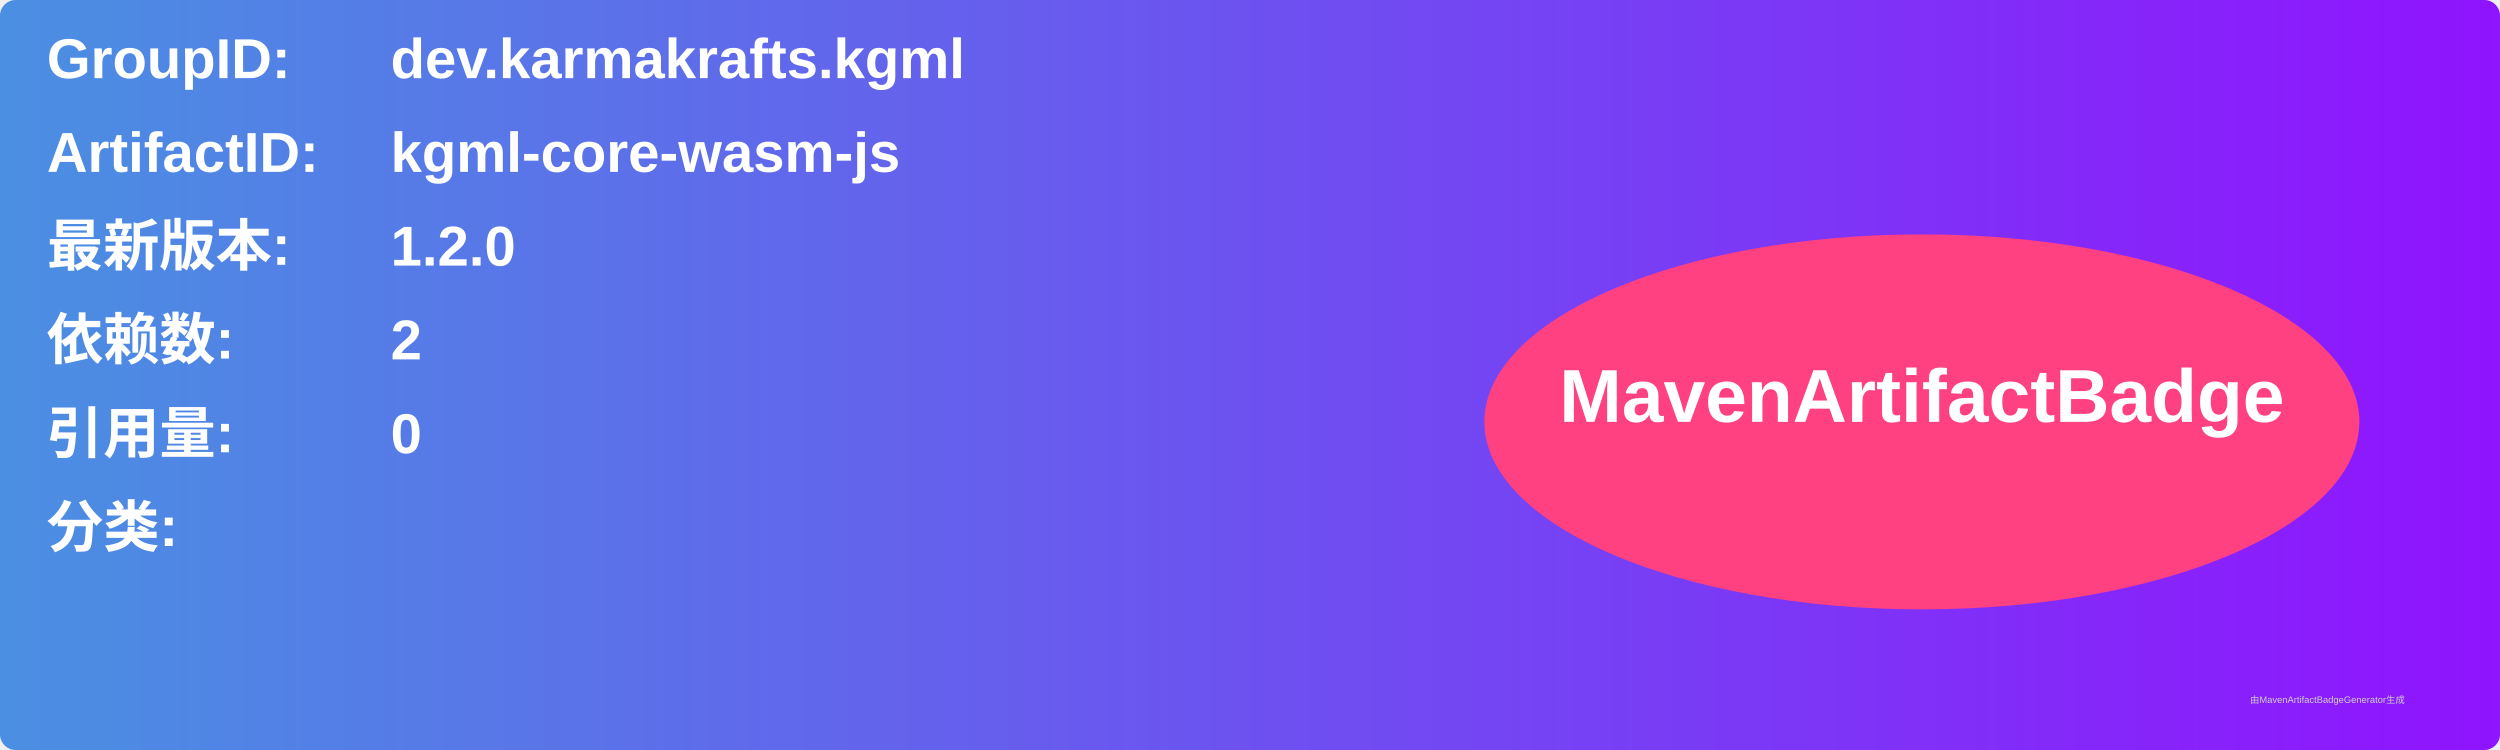
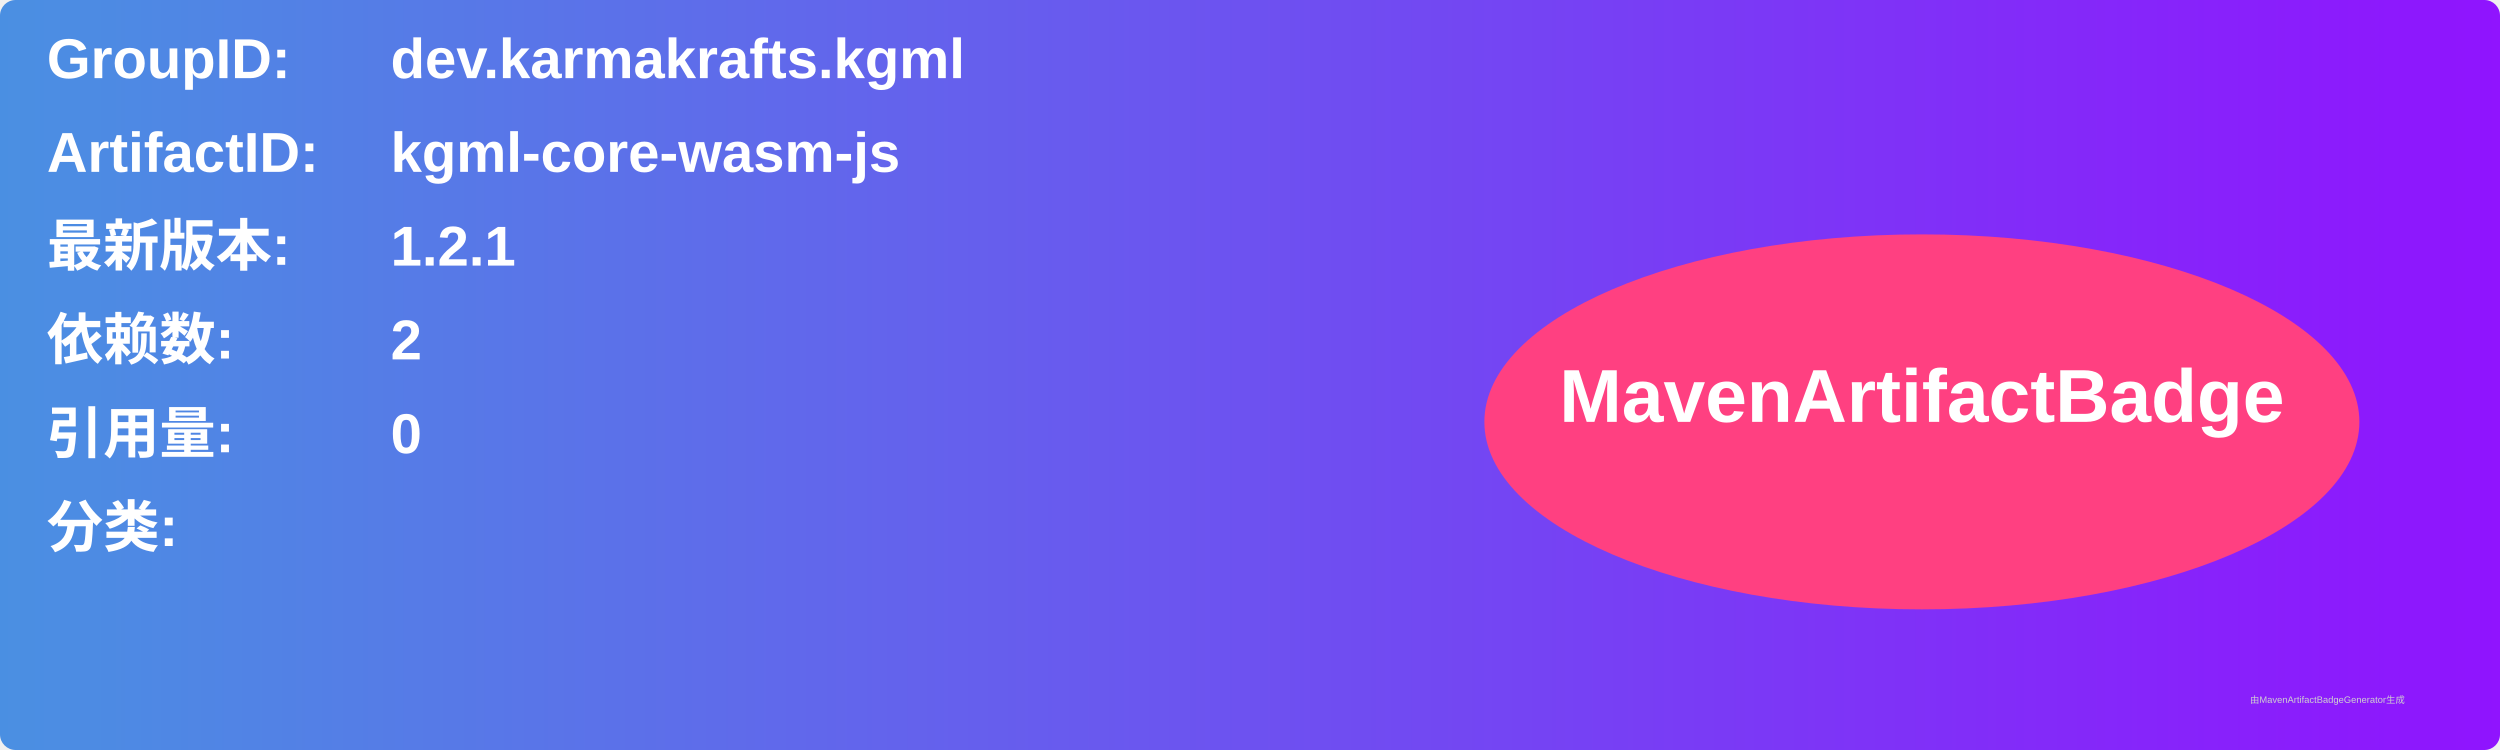
<svg xmlns="http://www.w3.org/2000/svg" width="800" height="240" viewBox="0 0 800 240">
  <linearGradient id="grad" x1="0%" y1="0%" x2="100%" y2="0%">
    <stop offset="0%" stop-color="#4a90e2" />
    <stop offset="100%" stop-color="#9013fe" />
  </linearGradient>
  <rect width="100%" height="100%" rx="5" ry="5" fill="url(#grad)" />
  <g transform="translate(15, 15)">
    <text x="0" y="10" font-family="Arial" font-size="18" fill="white" font-weight="bold" width="260">GroupID:</text>
    <text x="110" y="10" font-family="Arial" font-size="18" fill="white" font-weight="bold" width="460">dev.karmakrafts.kgml</text>
    <text x="0" y="40" font-family="Arial" font-size="18" fill="white" font-weight="bold" width="260">ArtifactID:</text>
    <text x="110" y="40" font-family="Arial" font-size="18" fill="white" font-weight="bold" width="460">kgml-core-wasm-js</text>
    <text x="0" y="70" font-family="Arial" font-size="18" fill="white" font-weight="bold">最新版本:</text>
    <text x="110" y="70" font-family="Arial" font-size="18" fill="white" font-weight="bold">
-       <tspan font-weight="bold">1.2.0</tspan>
+       <tspan font-weight="bold">1.2.1</tspan>
    </text>
    <text x="0" y="100" font-family="Arial" font-size="18" fill="white" font-weight="bold">依赖数: </text>
    <text x="110" y="100" font-family="Arial" font-size="18" fill="white">
      <tspan font-weight="bold">2</tspan>
    </text>
    <text x="0" y="130" font-family="Arial" font-size="18" fill="white" font-weight="bold">引用量: </text>
    <text x="110" y="130" font-family="Arial" font-size="18" fill="white">
      <tspan font-weight="bold">0</tspan>
    </text>
    <text x="0" y="160" font-family="Arial" font-size="18" fill="white" font-weight="bold">分类:</text>
    <text x="10" y="190" font-family="Arial" font-size="10" fill="white">
      <tspan font-weight="bold" />
    </text>
    <ellipse cx="600" cy="120" rx="140" ry="60" fill="#ff4081" />
    <text x="600" y="120" text-anchor="middle" font-family="Arial" font-size="24" fill="white" font-weight="bold">MavenArtifactBadge</text>
  </g>
  <text x="720" y="225" font-family="Arial" font-size="3" fill="#d0d0d0">由MavenArtifactBadgeGenerator生成</text>
</svg>
